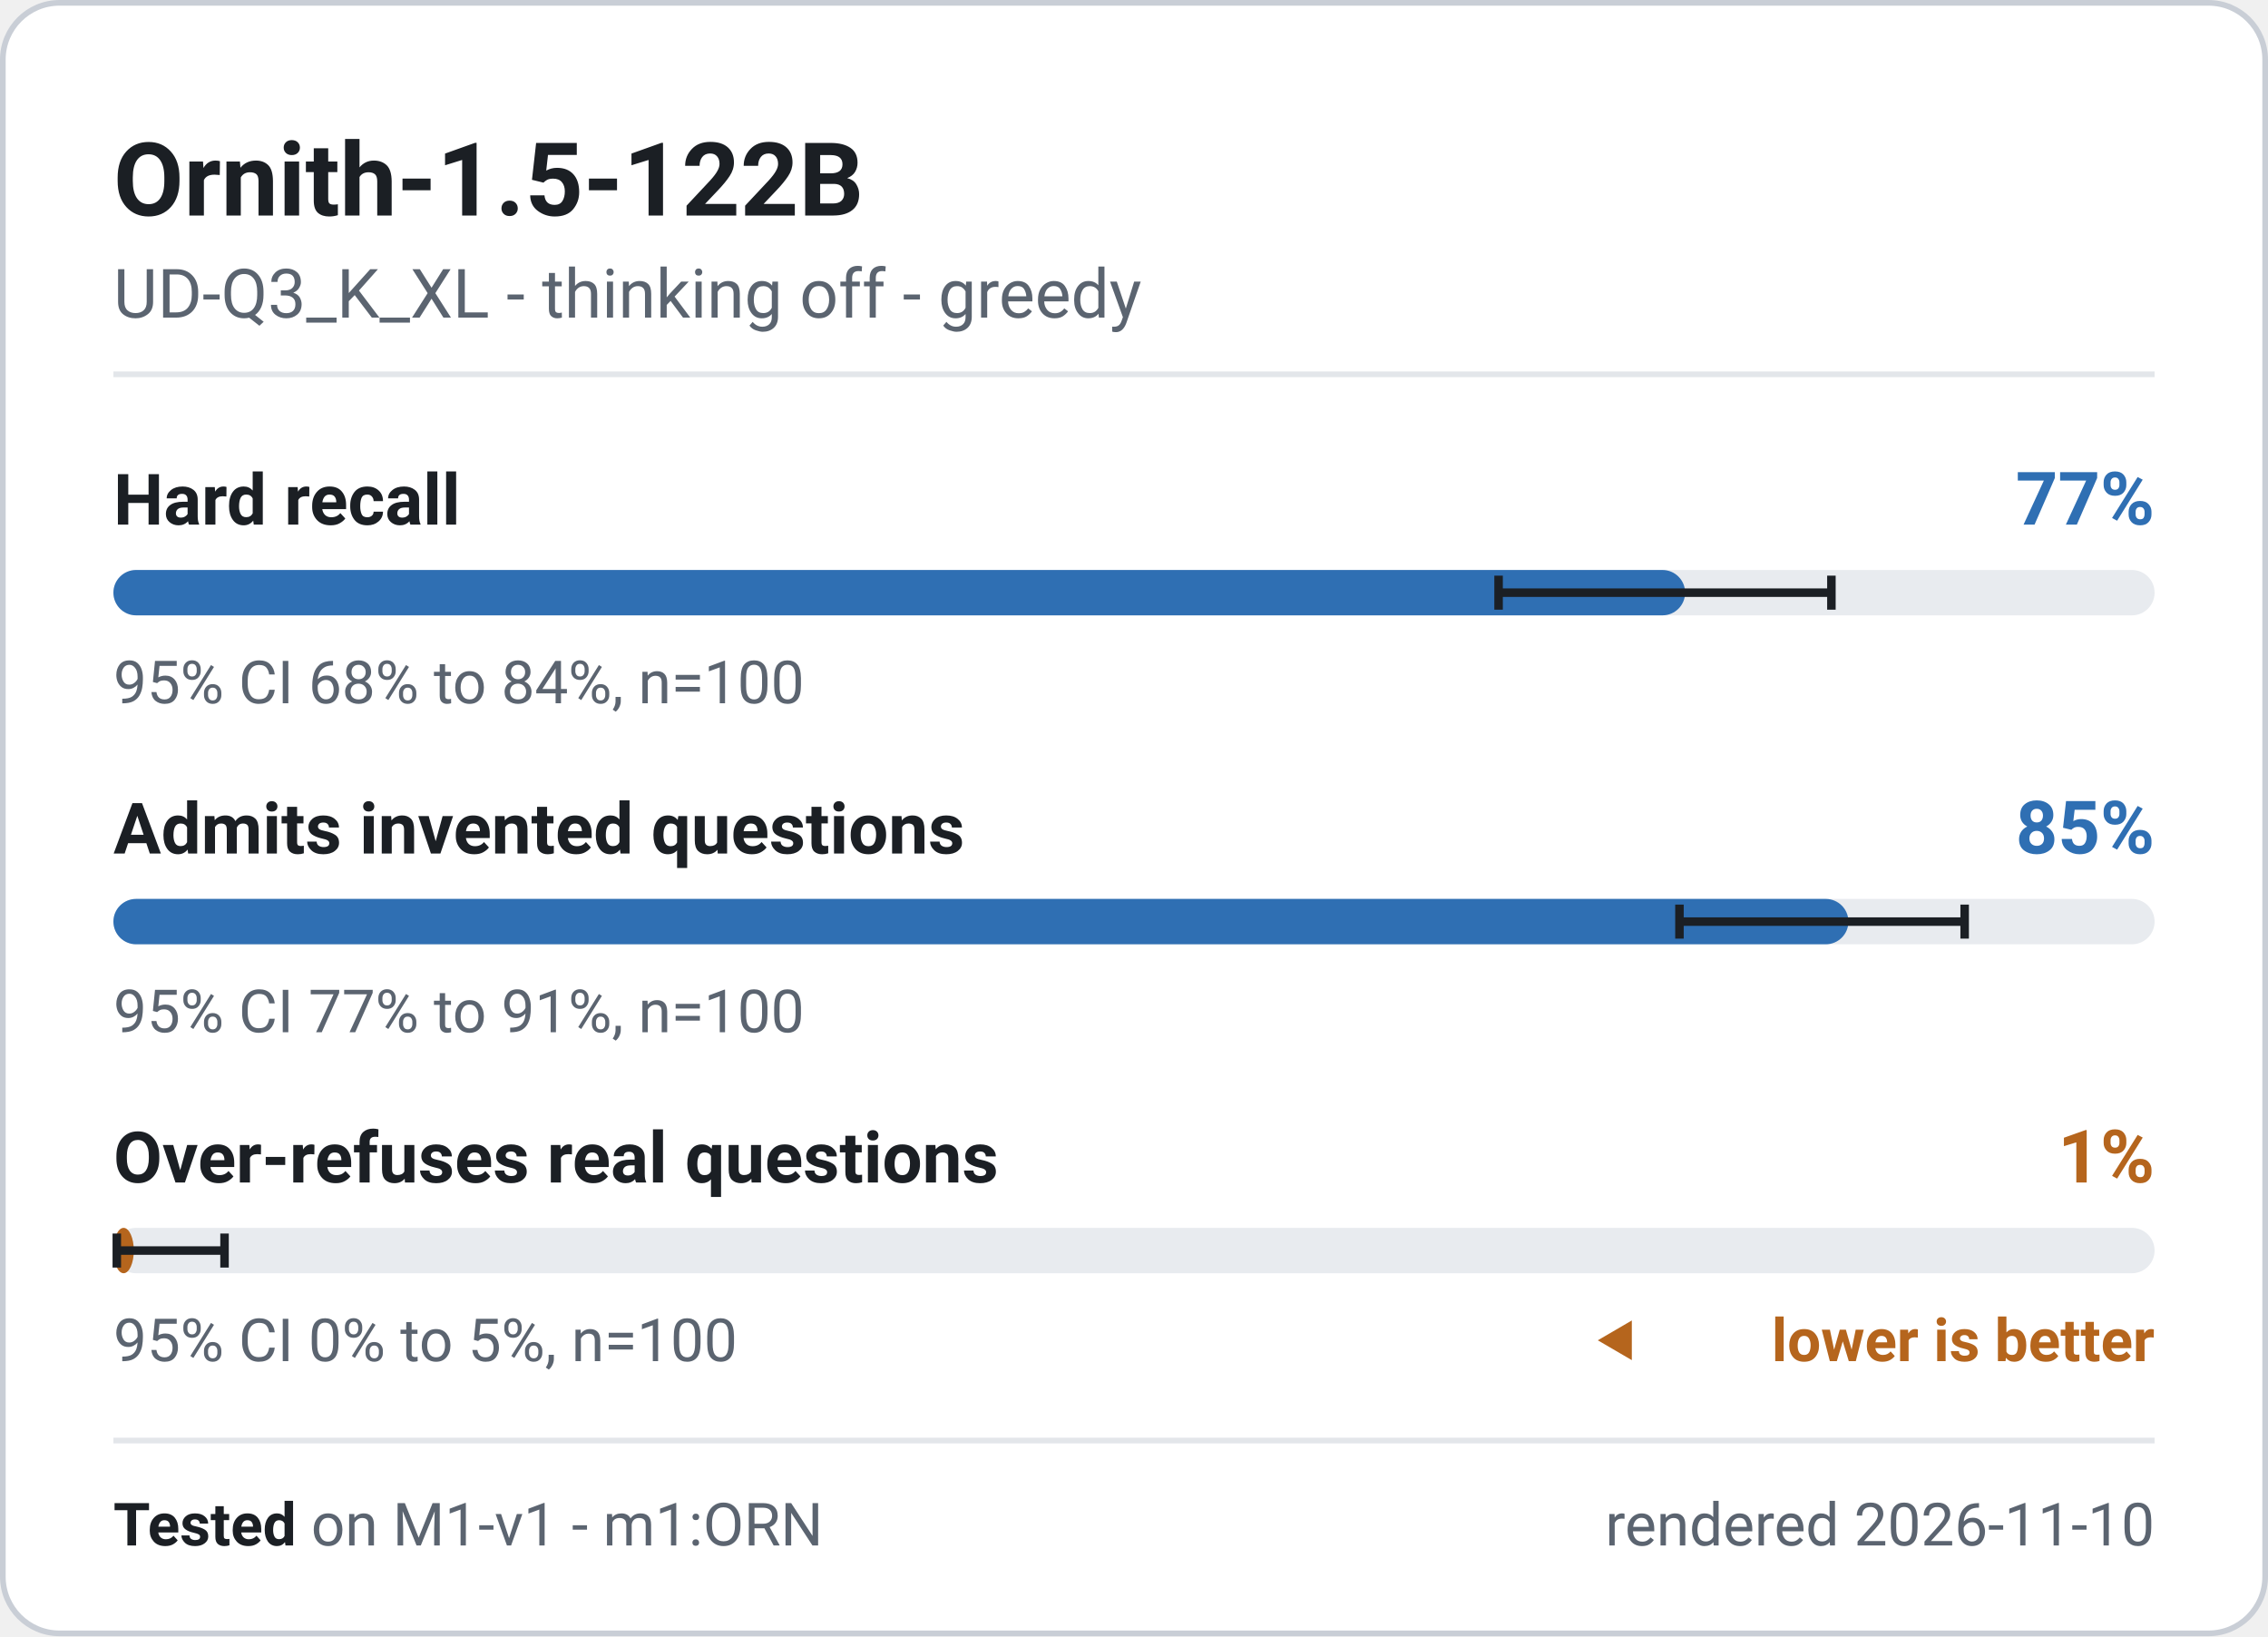
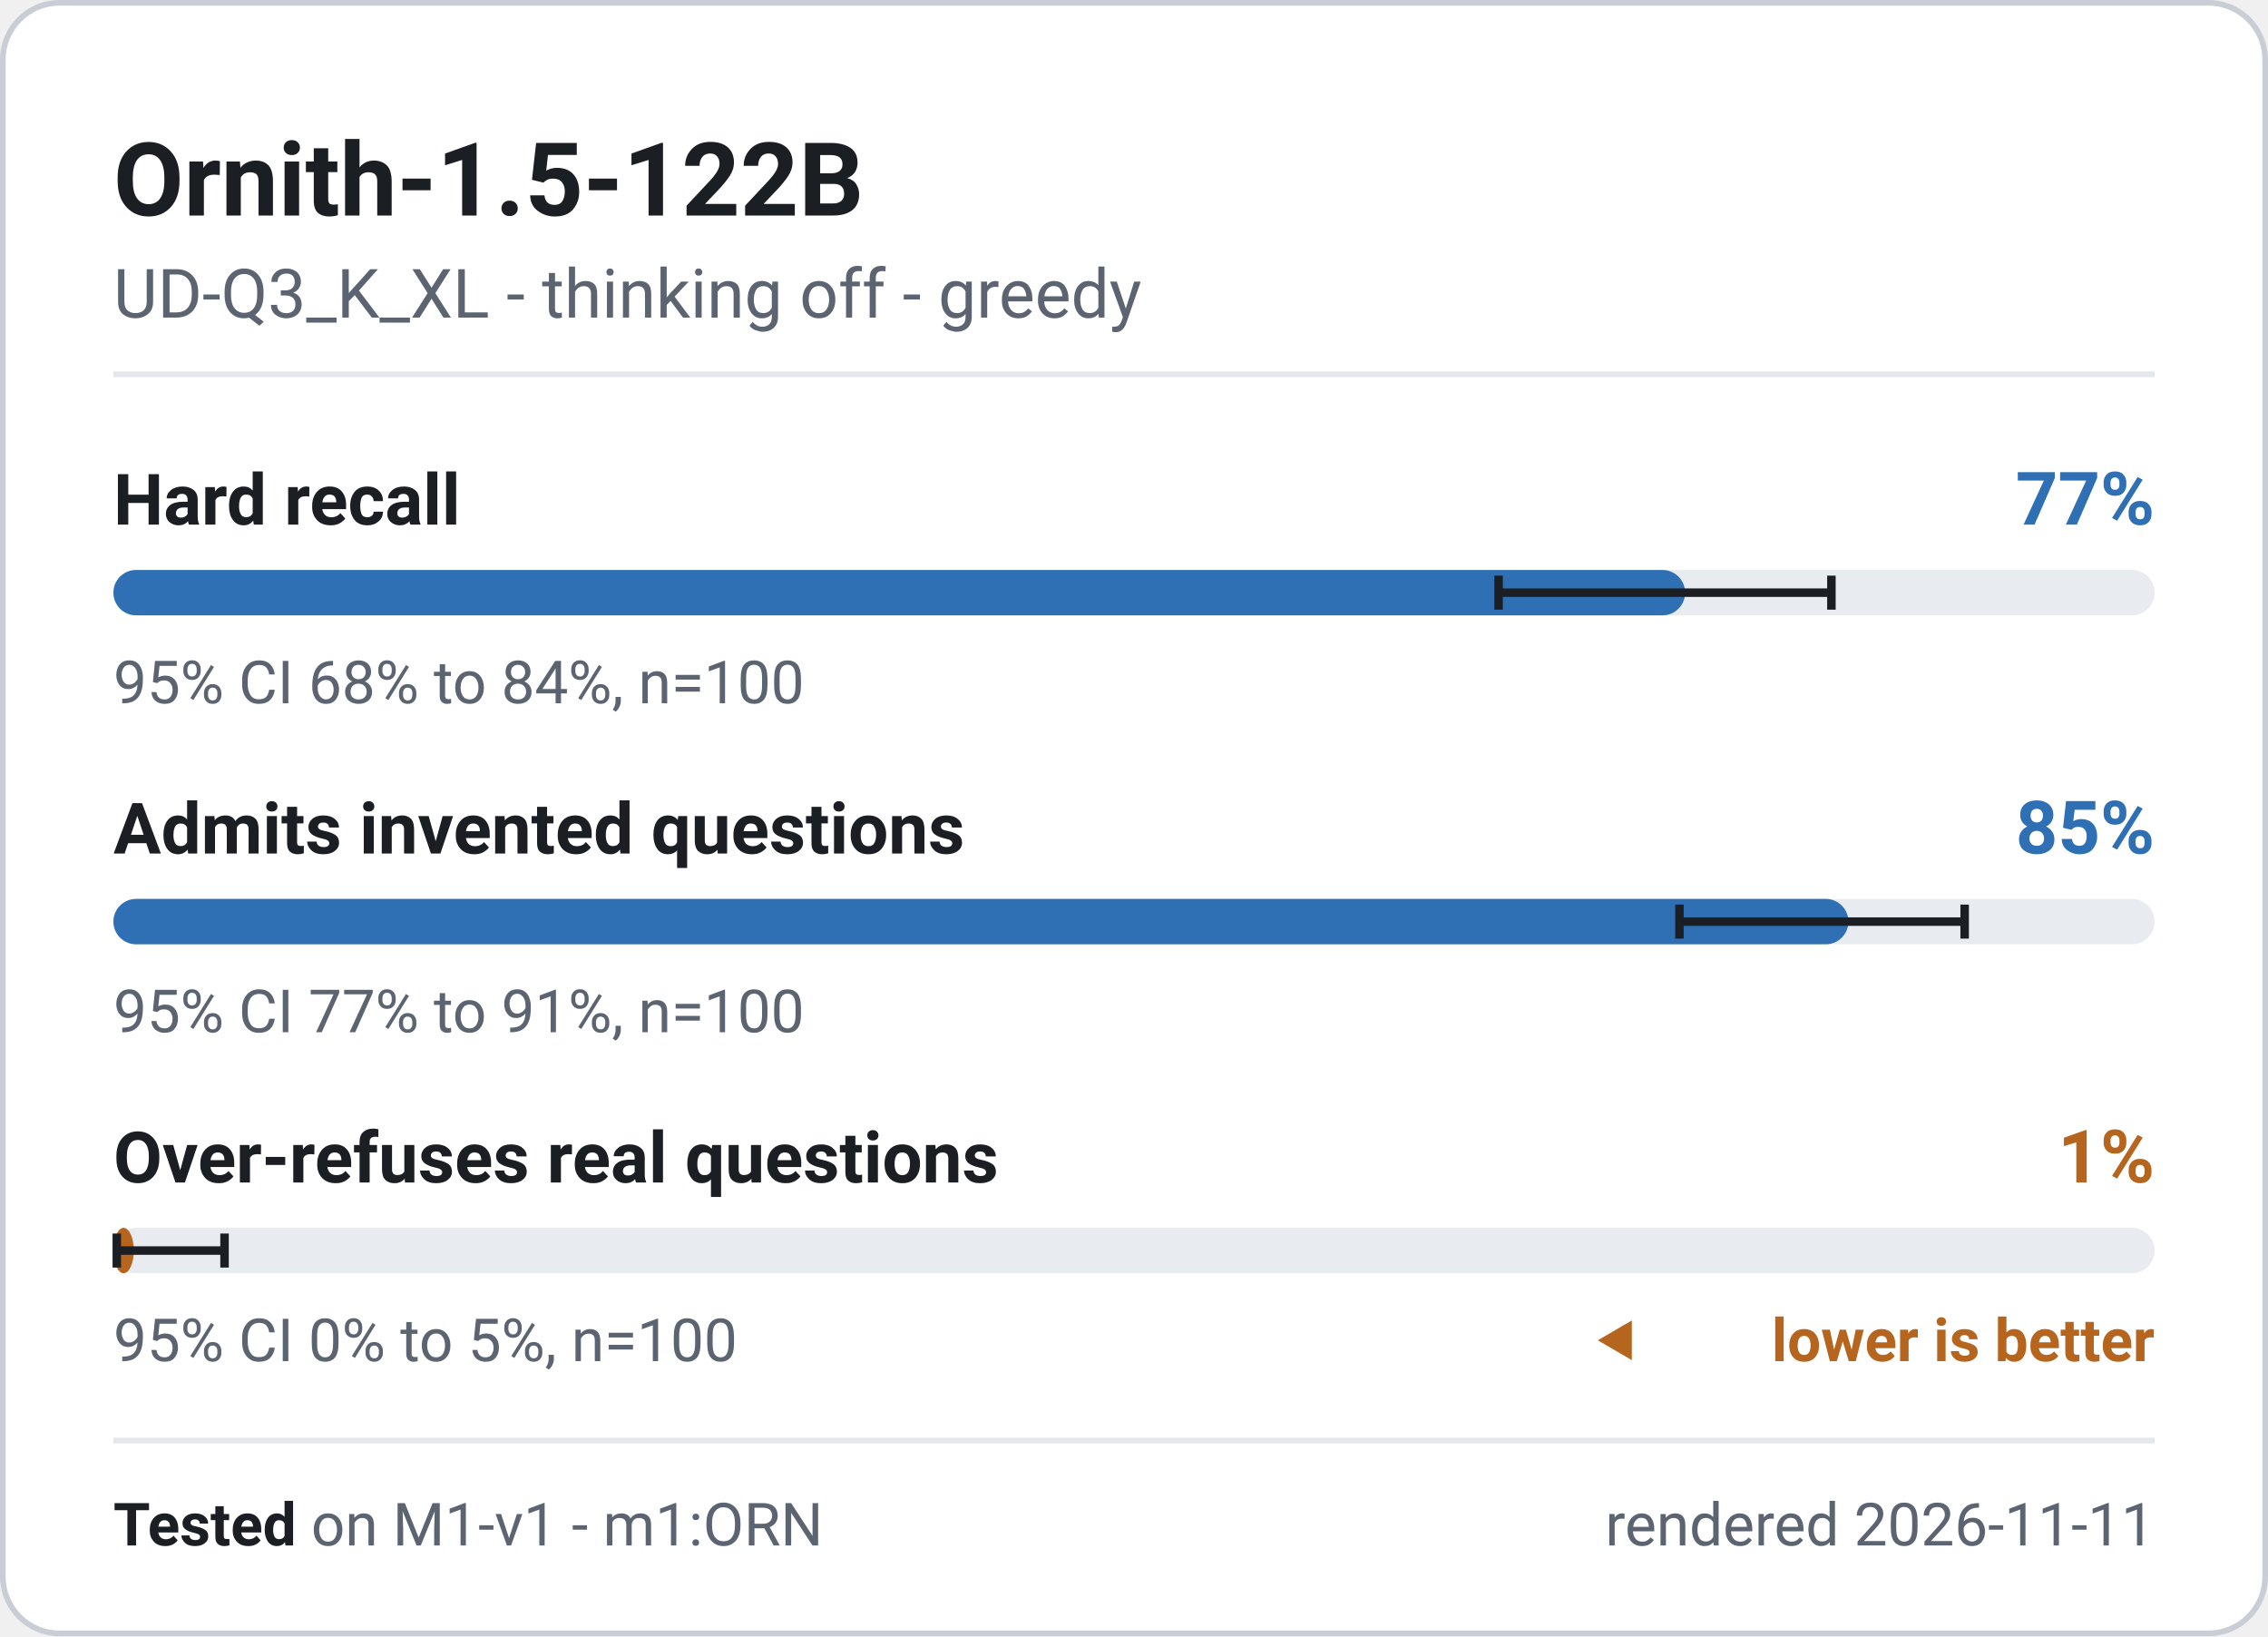
<svg xmlns="http://www.w3.org/2000/svg" width="400" height="288.5" viewBox="0 0 400 288.5" role="img" font-family="system-ui, -apple-system, 'Segoe UI', Roboto, 'Helvetica Neue', Arial, sans-serif" aria-label="Ornith-1.5-122B - M1-v1 badge">
  <rect x="0.5" y="0.5" width="399" height="287.5" rx="10" fill="#ffffff" stroke="#c9ced6" stroke-width="1" />
  <text x="20" y="38" font-size="18" font-weight="700" fill="#1b1f24" text-anchor="start">Ornith-1.5-122B</text>
  <text x="20" y="56" font-size="12" font-weight="400" fill="#5b6470" text-anchor="start">UD-Q3_K_XL - thinking off - greedy</text>
  <line x1="20" y1="66" x2="380" y2="66" stroke="#e3e6ea" stroke-width="1" />
  <g class="meter" data-metric="M1-v1|knowledge.hard_acc" data-v="0.77" data-lo="0.6785" data-hi="0.8416" data-n="100">
    <text x="20" y="92.5" font-size="12.5" font-weight="600" fill="#1b1f24" text-anchor="start">Hard recall</text>
    <text x="380" y="92.5" font-size="13" font-weight="700" fill="#2f6fb3" text-anchor="end">77%</text>
    <rect x="20" y="100.5" width="360" height="8" rx="4" fill="#e8ebef" />
    <rect x="20" y="100.5" width="277.2" height="8" rx="4" fill="#2f6fb3" />
    <path d="M264.3 101.5V107.5M264.3 104.5H323.0M323.0 101.5V107.5" stroke="#1b1f24" stroke-width="1.5" fill="none" />
    <text x="20" y="124" font-size="10.5" font-weight="400" fill="#5b6470" text-anchor="start">95% CI 68% to 84%, n=100</text>
  </g>
  <g class="meter" data-metric="M1-v1|honesty.invented_refusal_lenient" data-v="0.85" data-lo="0.7672" data-hi="0.9069" data-n="100">
    <text x="20" y="150.5" font-size="12.5" font-weight="600" fill="#1b1f24" text-anchor="start">Admits invented questions</text>
    <text x="380" y="150.5" font-size="13" font-weight="700" fill="#2f6fb3" text-anchor="end">85%</text>
    <rect x="20" y="158.5" width="360" height="8" rx="4" fill="#e8ebef" />
    <rect x="20" y="158.5" width="306.0" height="8" rx="4" fill="#2f6fb3" />
    <path d="M296.2 159.5V165.5M296.2 162.5H346.5M346.5 159.5V165.5" stroke="#1b1f24" stroke-width="1.5" fill="none" />
    <text x="20" y="182" font-size="10.5" font-weight="400" fill="#5b6470" text-anchor="start">95% CI 77% to 91%, n=100</text>
  </g>
  <g class="meter" data-metric="M1-v1|honesty.overabstain_hard_lenient" data-v="0.01" data-lo="0.0018" data-hi="0.0545" data-n="100">
    <text x="20" y="208.5" font-size="12.5" font-weight="600" fill="#1b1f24" text-anchor="start">Over-refuses real questions</text>
    <text x="380" y="208.5" font-size="13" font-weight="700" fill="#b5651d" text-anchor="end">1%</text>
    <rect x="20" y="216.5" width="360" height="8" rx="4" fill="#e8ebef" />
    <rect x="20" y="216.5" width="3.6" height="8" rx="4" fill="#b5651d" />
    <path d="M20.6 217.5V223.5M20.6 220.5H39.6M39.6 217.5V223.5" stroke="#1b1f24" stroke-width="1.5" fill="none" />
    <text x="20" y="240" font-size="10.5" font-weight="400" fill="#5b6470" text-anchor="start">95% CI 0% to 5%, n=100</text>
    <path d="M281.8 236.325l6 -3.5v7z" fill="#b5651d" />
    <text x="380" y="240" font-size="10.5" font-weight="600" fill="#b5651d" text-anchor="end">lower is better</text>
  </g>
  <line x1="20" y1="254" x2="380" y2="254" stroke="#e3e6ea" stroke-width="1" />
  <text x="20" y="272.5" font-size="10.5" fill="#5b6470">
    <tspan font-weight="700" fill="#1b1f24">Tested</tspan> on M1-v1 - m1:ORN</text>
-   <text x="380" y="272.5" font-size="10.5" font-weight="400" fill="#5b6470" text-anchor="end">rendered 2026-11-10</text>
+   <text x="380" y="272.5" font-size="10.5" font-weight="400" fill="#5b6470" text-anchor="end">rendered 2026-11-11</text>
</svg>
